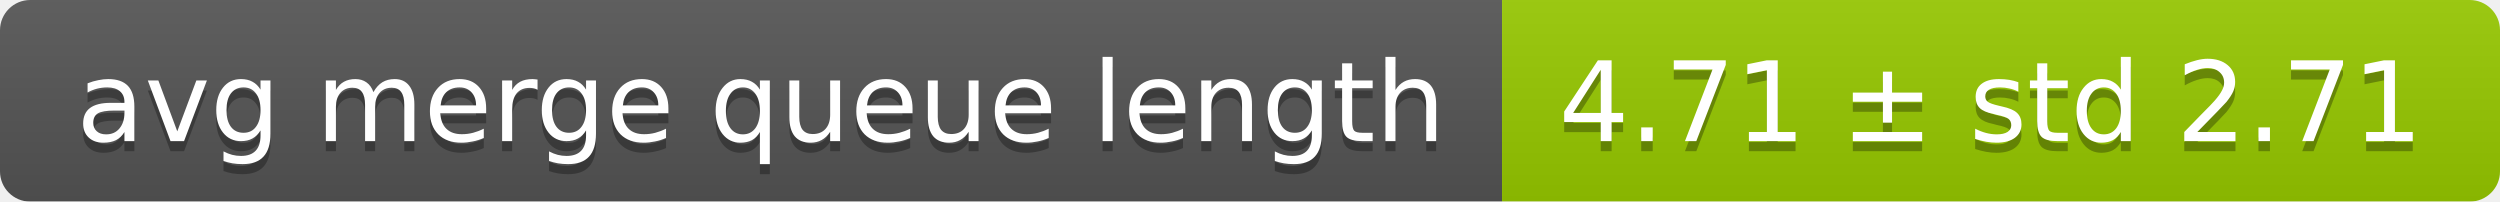
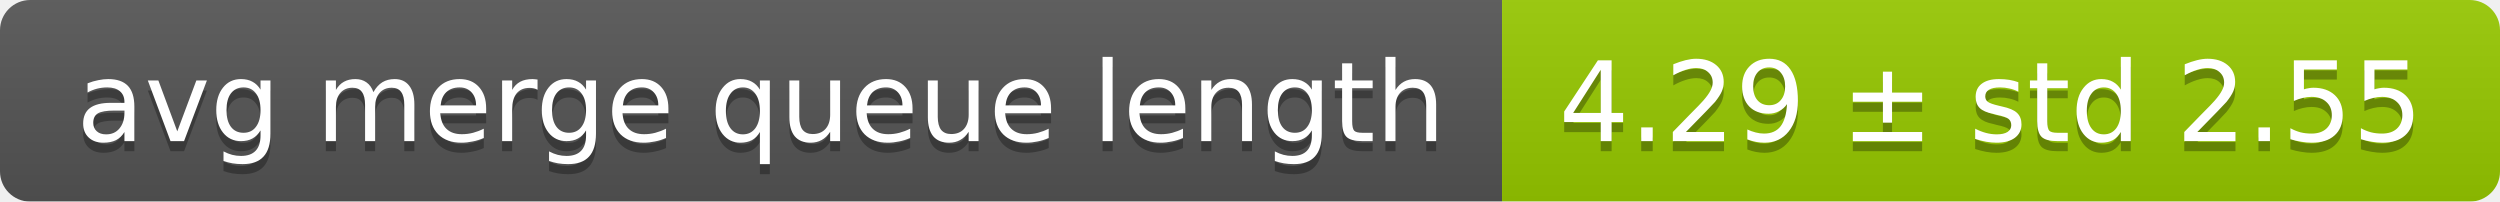
<svg xmlns="http://www.w3.org/2000/svg" width="248" height="20">
  <linearGradient id="smooth" x2="0" y2="100%">
    <stop offset="0" stop-color="#bbb" stop-opacity=".1" />
    <stop offset="1" stop-opacity=".1" />
  </linearGradient>
  <mask id="round">
    <rect width="248" height="20" rx="3" fill="#fff" />
  </mask>
  <g mask="url(#round)">
    <rect width="149" height="20" fill="#555" />
    <rect x="149" width="99" height="20" fill="#97ca00" />
    <rect width="248" height="20" fill="url(#smooth)" />
  </g>
  <g fill="#fff" text-anchor="middle" font-family="DejaVu Sans,Verdana,Geneva,sans-serif" font-size="11">
    <text x="75.5" y="15" fill="#010101" fill-opacity=".3">avg merge queue length</text>
    <text x="75.5" y="14">avg merge queue length</text>
-     <text x="197.5" y="15" fill="#010101" fill-opacity=".3">4.71 ± std 2.71</text>
-     <text x="197.5" y="14">4.71 ± std 2.71</text>
+     <text x="197.5" y="15" fill="#010101" fill-opacity=".3">4.29 ± std 2.55</text>
+     <text x="197.5" y="14">4.29 ± std 2.55</text>
  </g>
</svg>
